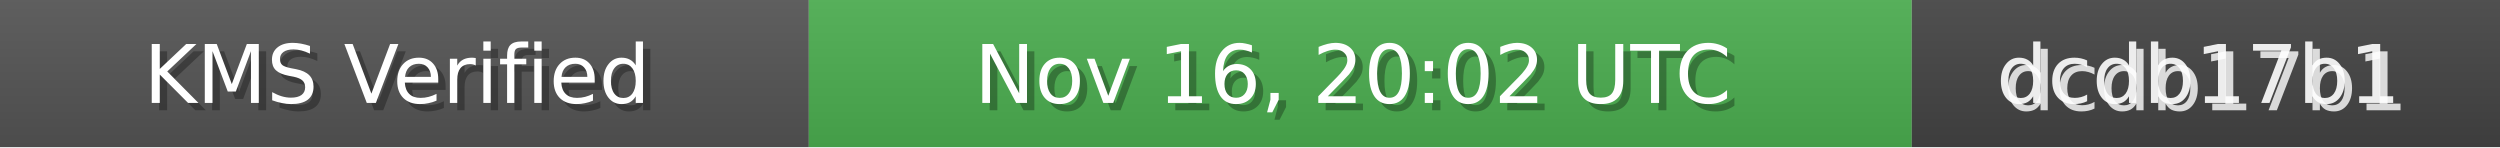
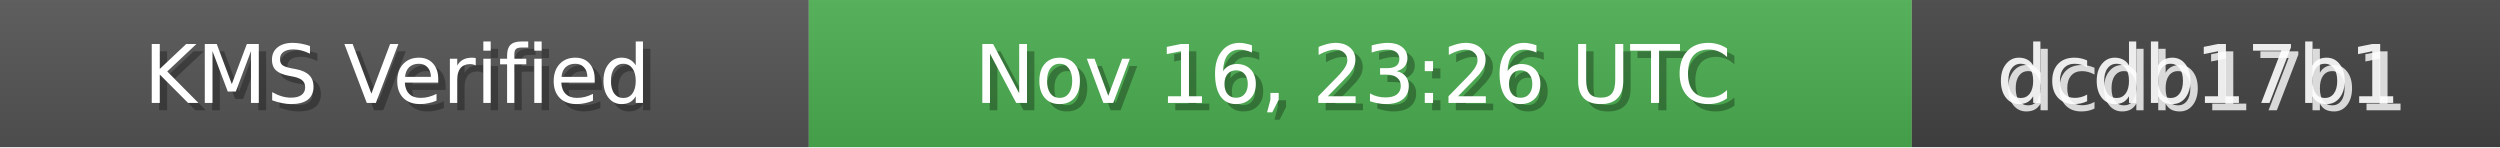
<svg xmlns="http://www.w3.org/2000/svg" width="340" height="20" role="img">
  <linearGradient id="bg" x2="0" y2="100%">
    <stop offset="0" stop-color="#bbb" stop-opacity=".1" />
    <stop offset="1" stop-opacity=".1" />
  </linearGradient>
  <rect width="110" height="20" fill="#555" />
  <rect x="110" width="150" height="20" fill="#4CAF50" />
  <rect x="260" width="80" height="20" fill="#444" />
  <rect width="340" height="20" fill="url(#bg)" />
  <g fill="#fff" text-anchor="middle" font-family="Verdana,Geneva,DejaVu Sans,sans-serif" font-size="11">
    <text x="55" y="15" fill="#000" fill-opacity=".3">KMS Verified</text>
    <text x="54" y="14">KMS Verified</text>
-     <text x="185" y="15" fill="#000" fill-opacity=".3">Nov 16, 20:02 UTC</text>
-     <text x="184" y="14">Nov 16, 20:02 UTC</text>
+     <text x="185" y="15" fill="#000" fill-opacity=".3">Nov 16, 23:26 UTC</text>
+     <text x="184" y="14">Nov 16, 23:26 UTC</text>
    <text x="300" y="15" fill="#fff" fill-opacity=".8">dcdb17b1</text>
    <text x="299" y="14" fill="#fff" fill-opacity=".9">dcdb17b1</text>
  </g>
</svg>
